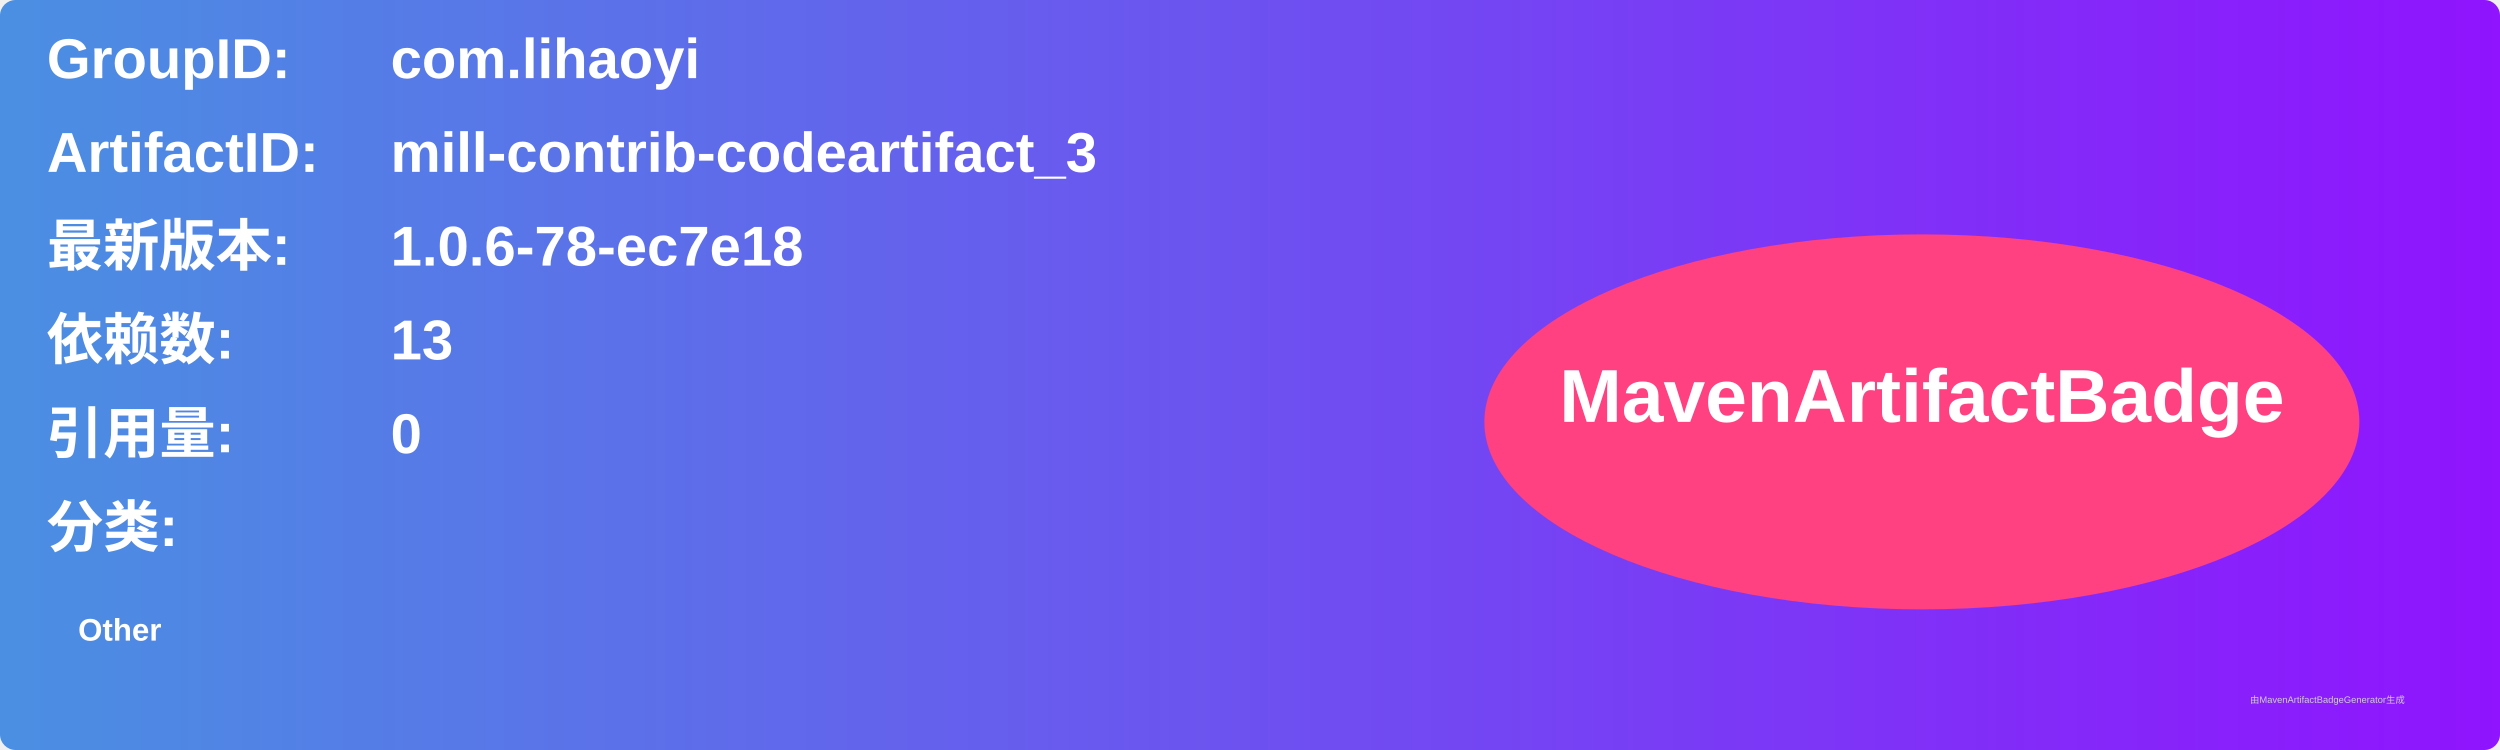
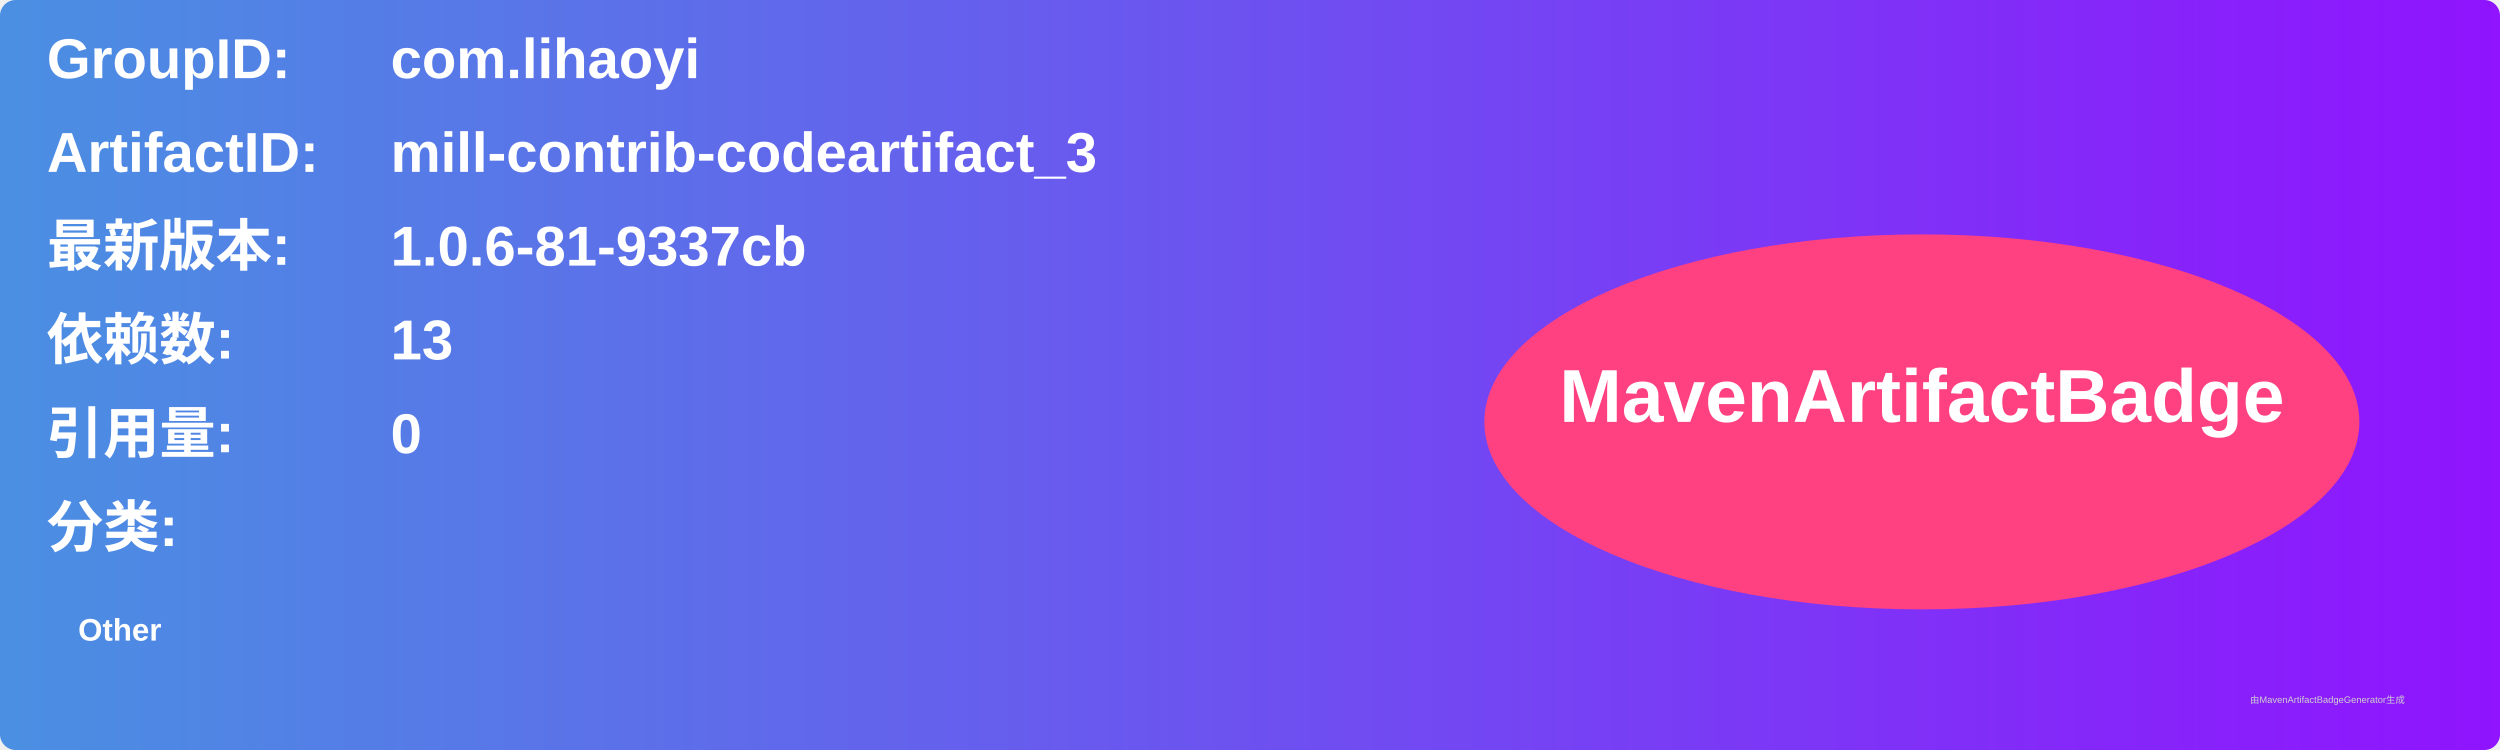
<svg xmlns="http://www.w3.org/2000/svg" width="800" height="240" viewBox="0 0 800 240">
  <linearGradient id="grad" x1="0%" y1="0%" x2="100%" y2="0%">
    <stop offset="0%" stop-color="#4a90e2" />
    <stop offset="100%" stop-color="#9013fe" />
  </linearGradient>
  <rect width="100%" height="100%" rx="5" ry="5" fill="url(#grad)" />
  <g transform="translate(15, 15)">
    <text x="0" y="10" font-family="Arial" font-size="18" fill="white" font-weight="bold" width="260">GroupID:</text>
    <text x="110" y="10" font-family="Arial" font-size="18" fill="white" font-weight="bold" width="460">com.lihaoyi</text>
    <text x="0" y="40" font-family="Arial" font-size="18" fill="white" font-weight="bold" width="260">ArtifactID:</text>
    <text x="110" y="40" font-family="Arial" font-size="18" fill="white" font-weight="bold" width="460">mill-contrib-codeartifact_3</text>
    <text x="0" y="70" font-family="Arial" font-size="18" fill="white" font-weight="bold">最新版本:</text>
    <text x="110" y="70" font-family="Arial" font-size="18" fill="white" font-weight="bold">
-       <tspan font-weight="bold">1.0.6-78-ec7e18</tspan>
+       <tspan font-weight="bold">1.0.6-81-9337cb</tspan>
    </text>
    <text x="0" y="100" font-family="Arial" font-size="18" fill="white" font-weight="bold">依赖数: </text>
    <text x="110" y="100" font-family="Arial" font-size="18" fill="white">
      <tspan font-weight="bold">13</tspan>
    </text>
    <text x="0" y="130" font-family="Arial" font-size="18" fill="white" font-weight="bold">引用量: </text>
    <text x="110" y="130" font-family="Arial" font-size="18" fill="white">
      <tspan font-weight="bold">0</tspan>
    </text>
    <text x="0" y="160" font-family="Arial" font-size="18" fill="white" font-weight="bold">分类:</text>
    <text x="10" y="190" font-family="Arial" font-size="10" fill="white">
      <tspan font-weight="bold">Other</tspan>
    </text>
    <ellipse cx="600" cy="120" rx="140" ry="60" fill="#ff4081" />
    <text x="600" y="120" text-anchor="middle" font-family="Arial" font-size="24" fill="white" font-weight="bold">MavenArtifactBadge</text>
  </g>
  <text x="720" y="225" font-family="Arial" font-size="3" fill="#d0d0d0">由MavenArtifactBadgeGenerator生成</text>
</svg>
